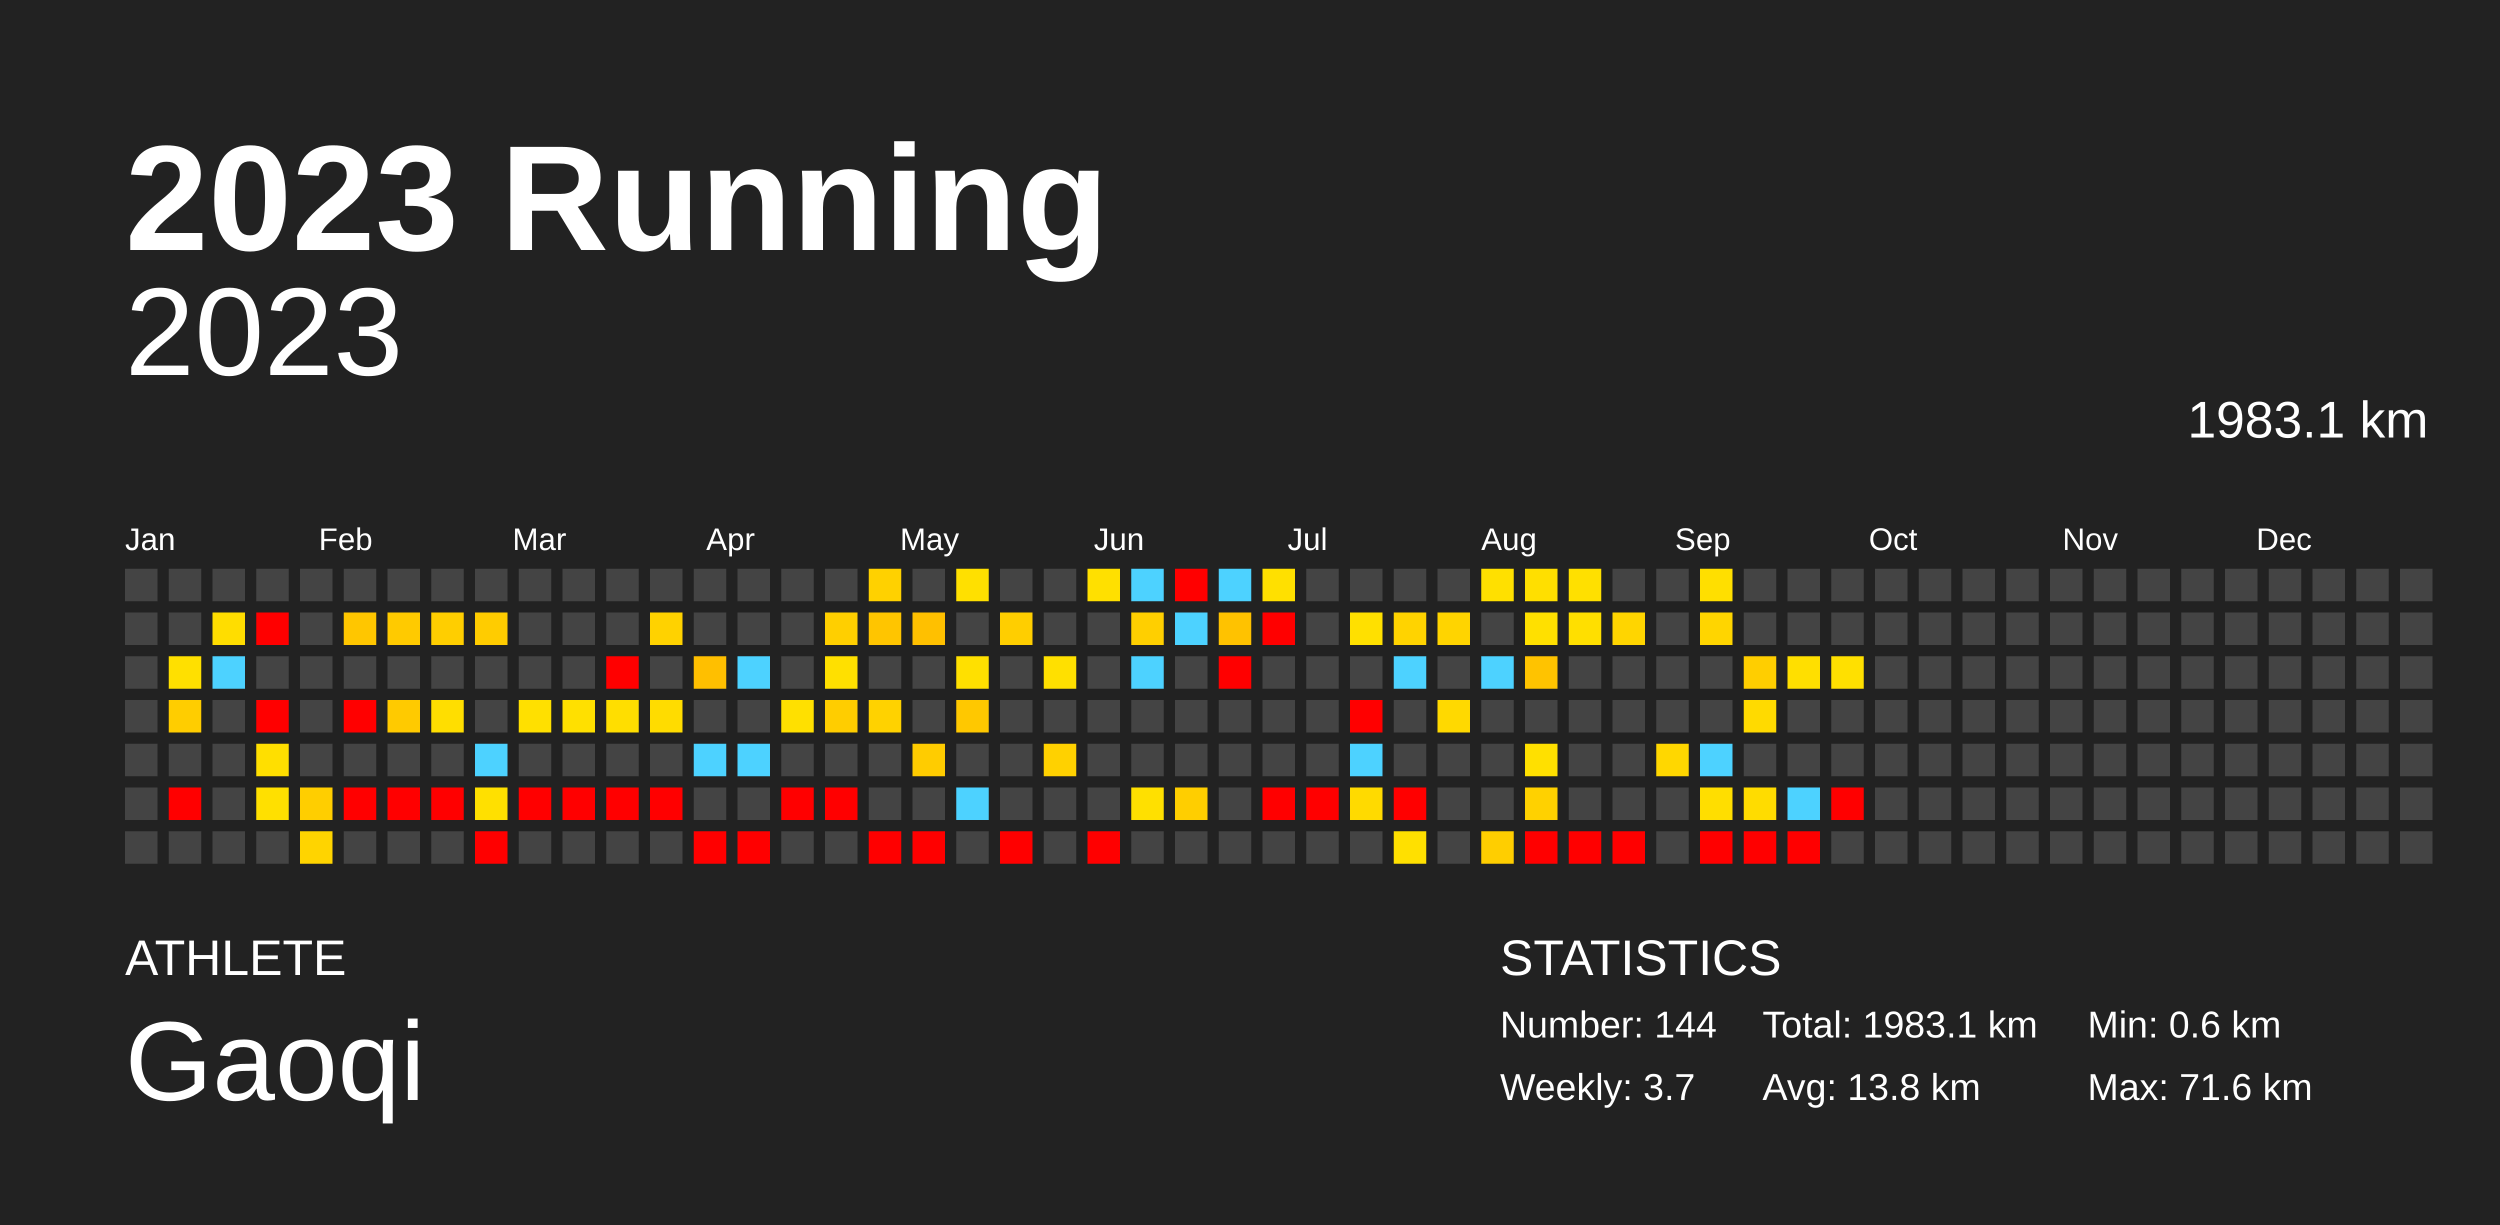
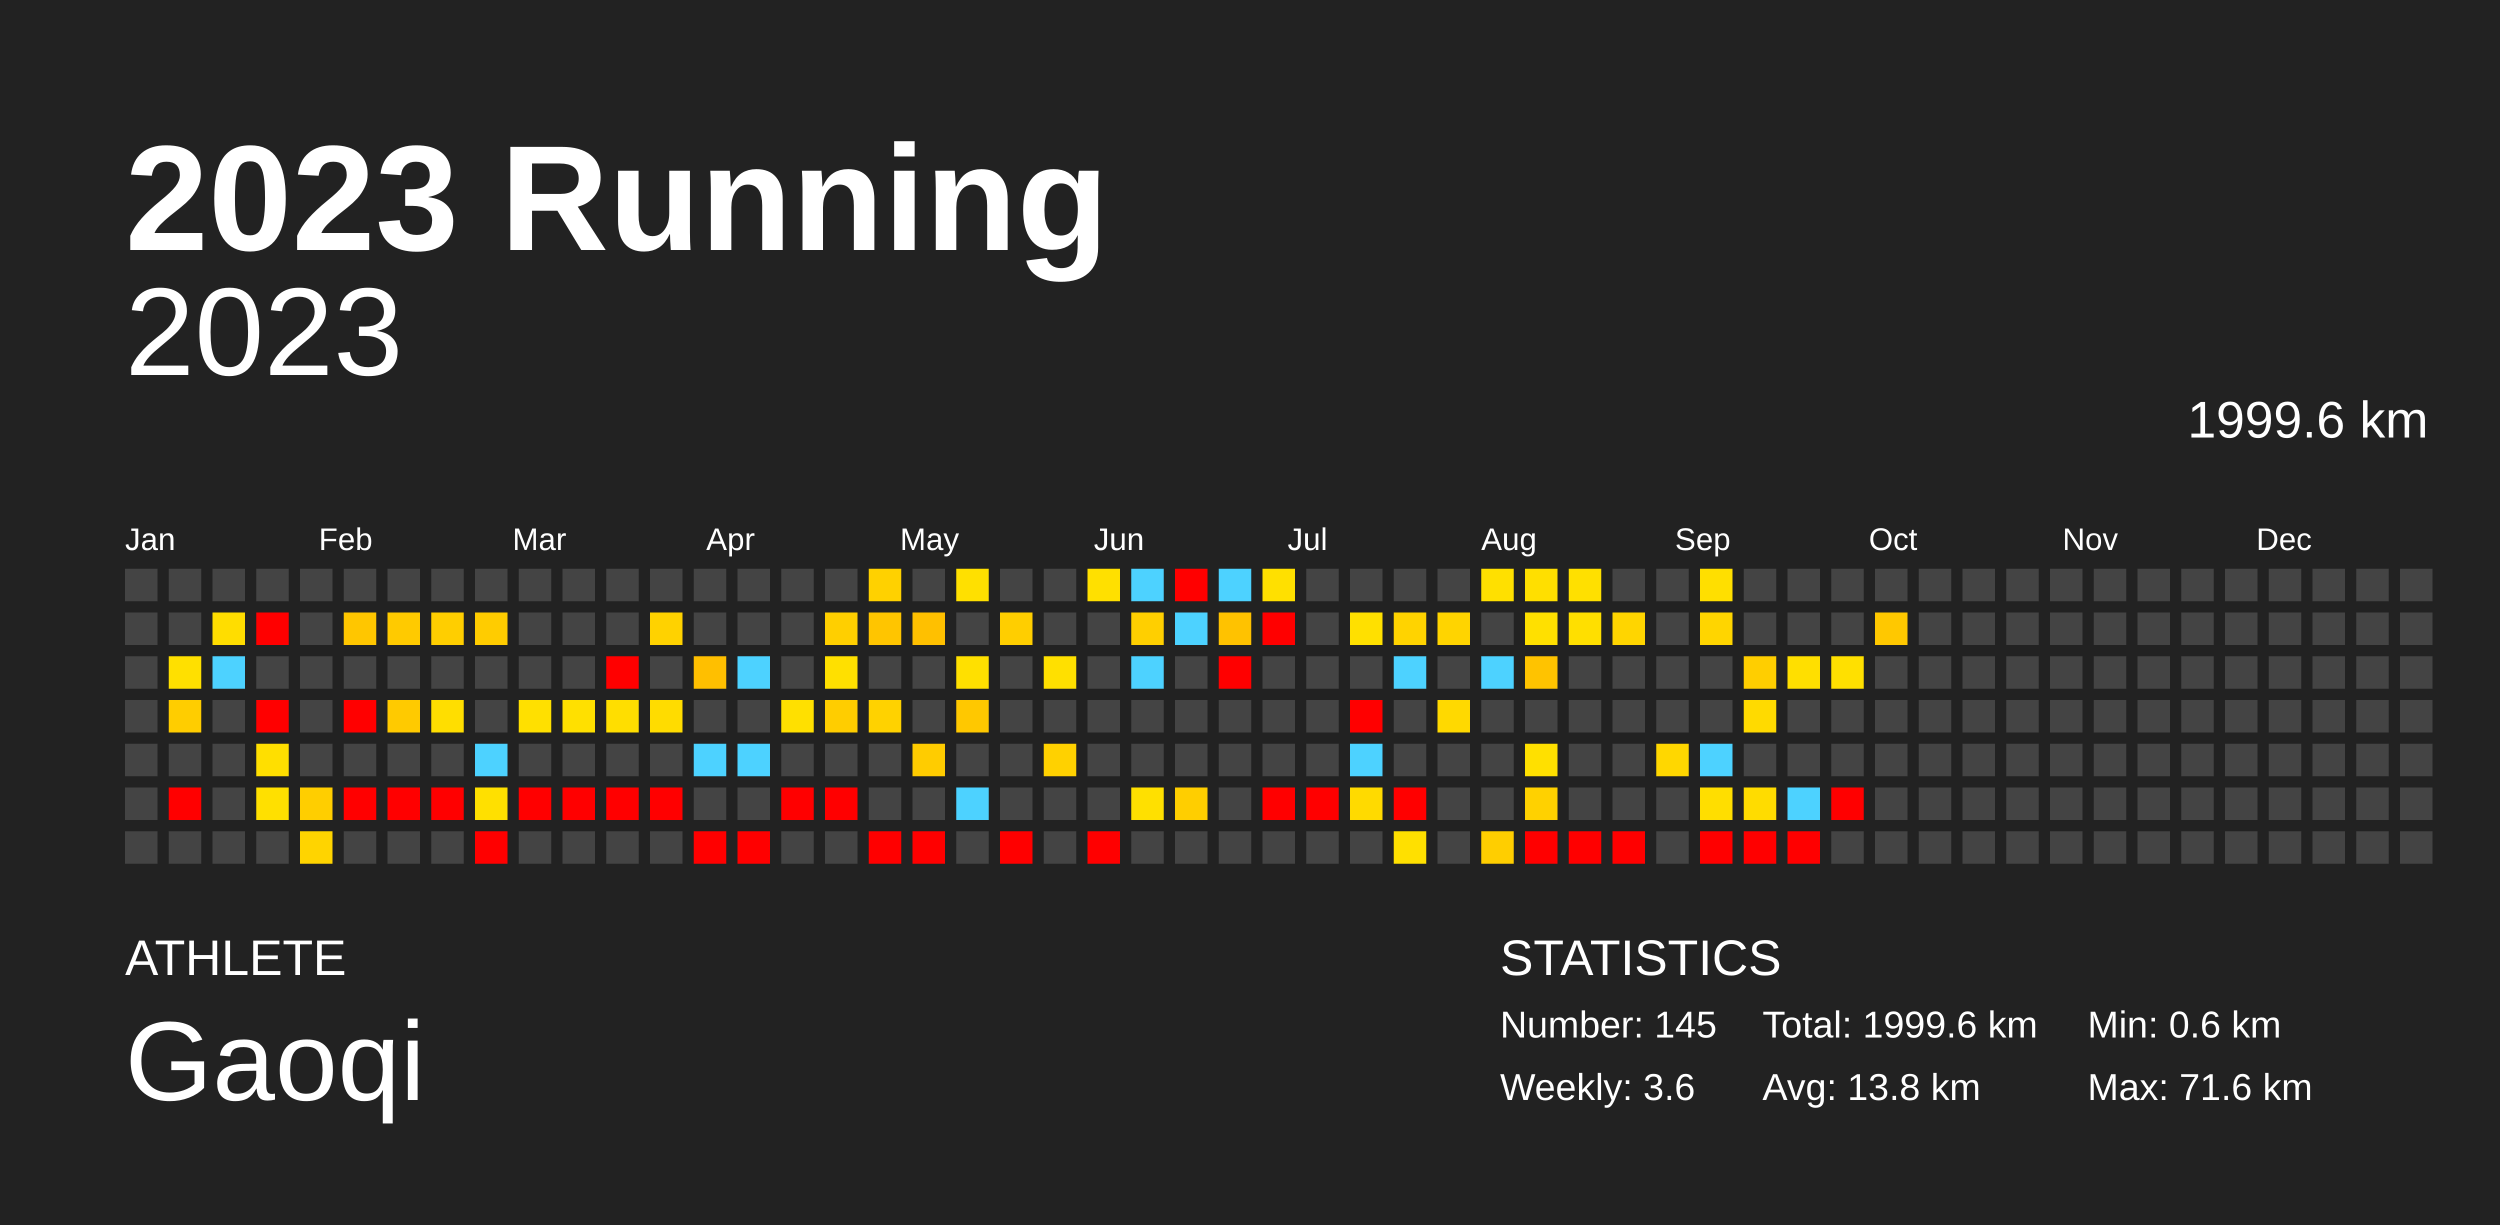
<svg xmlns="http://www.w3.org/2000/svg" baseProfile="full" height="98mm" version="1.1" viewBox="0,0,200,98" width="200mm">
  <defs />
  <rect fill="#222222" height="98" width="200" x="0" y="0" />
  <text fill="#FFFFFF" style="font-size:12px; font-family:Arial; font-weight:bold;" x="10" y="20">2023 Running</text>
  <text fill="#FFFFFF" style="font-size:4px; font-family:Arial" x="10" y="78">ATHLETE</text>
  <text fill="#FFFFFF" style="font-size:9px; font-family:Arial" x="10" y="88">Gaoqi</text>
  <text fill="#FFFFFF" style="font-size:4px; font-family:Arial" x="120" y="78">STATISTICS</text>
-   <text fill="#FFFFFF" style="font-size:3px; font-family:Arial" x="120" y="83">Number: 144</text>
-   <text fill="#FFFFFF" style="font-size:3px; font-family:Arial" x="120" y="88">Weekly: 3.7</text>
-   <text fill="#FFFFFF" style="font-size:3px; font-family:Arial" x="141" y="83">Total: 1983.1 km</text>
+   <text fill="#FFFFFF" style="font-size:3px; font-family:Arial" x="120" y="83">Number: 145</text>
+   <text fill="#FFFFFF" style="font-size:3px; font-family:Arial" x="120" y="88">Weekly: 3.6</text>
+   <text fill="#FFFFFF" style="font-size:3px; font-family:Arial" x="141" y="83">Total: 1999.6 km</text>
  <text fill="#FFFFFF" style="font-size:3px; font-family:Arial" x="141" y="88">Avg: 13.8 km</text>
  <text fill="#FFFFFF" style="font-size:3px; font-family:Arial" x="167" y="83">Min: 0.6 km</text>
  <text fill="#FFFFFF" style="font-size:3px; font-family:Arial" x="167" y="88">Max: 71.6 km</text>
  <text alignment-baseline="hanging" fill="#FFFFFF" style="font-size:10.0px; font-family:Arial;" x="10" y="30">2023</text>
-   <text alignment-baseline="hanging" fill="#FFFFFF" style="font-size:4.125px; font-family:Arial;" x="175" y="35">1983.1 km</text>
+   <text alignment-baseline="hanging" fill="#FFFFFF" style="font-size:4.125px; font-family:Arial;" x="175" y="35">1999.6 km</text>
  <text fill="#FFFFFF" style="font-size:2.5px; font-family:Arial" x="10.0" y="44">Jan</text>
  <text fill="#FFFFFF" style="font-size:2.5px; font-family:Arial" x="25.5" y="44">Feb</text>
  <text fill="#FFFFFF" style="font-size:2.5px; font-family:Arial" x="41.0" y="44">Mar</text>
  <text fill="#FFFFFF" style="font-size:2.5px; font-family:Arial" x="56.5" y="44">Apr</text>
  <text fill="#FFFFFF" style="font-size:2.5px; font-family:Arial" x="72.0" y="44">May</text>
  <text fill="#FFFFFF" style="font-size:2.5px; font-family:Arial" x="87.5" y="44">Jun</text>
  <text fill="#FFFFFF" style="font-size:2.5px; font-family:Arial" x="103.0" y="44">Jul</text>
  <text fill="#FFFFFF" style="font-size:2.5px; font-family:Arial" x="118.5" y="44">Aug</text>
  <text fill="#FFFFFF" style="font-size:2.5px; font-family:Arial" x="134.0" y="44">Sep</text>
  <text fill="#FFFFFF" style="font-size:2.5px; font-family:Arial" x="149.5" y="44">Oct</text>
  <text fill="#FFFFFF" style="font-size:2.5px; font-family:Arial" x="165.0" y="44">Nov</text>
  <text fill="#FFFFFF" style="font-size:2.5px; font-family:Arial" x="180.5" y="44">Dec</text>
  <rect fill="#444444" height="2.6" width="2.6" x="10.0" y="45.5" />
  <rect fill="#444444" height="2.6" width="2.6" x="10.0" y="49.0" />
  <rect fill="#444444" height="2.6" width="2.6" x="10.0" y="52.5" />
  <rect fill="#444444" height="2.6" width="2.6" x="10.0" y="56.0" />
  <rect fill="#444444" height="2.6" width="2.6" x="10.0" y="59.5" />
  <rect fill="#444444" height="2.6" width="2.6" x="10.0" y="63.0" />
  <rect fill="#444444" height="2.6" width="2.6" x="10.0" y="66.5" />
  <rect fill="#444444" height="2.6" width="2.6" x="13.5" y="45.5" />
  <rect fill="#444444" height="2.6" width="2.6" x="13.5" y="49.0" />
  <rect fill="#ffe000" height="2.6" width="2.6" x="13.5" y="52.5" />
  <rect fill="#ffcd00" height="2.6" width="2.6" x="13.5" y="56.0" />
  <rect fill="#444444" height="2.6" width="2.6" x="13.5" y="59.5" />
  <rect fill="red" height="2.6" width="2.6" x="13.5" y="63.0" />
  <rect fill="#444444" height="2.6" width="2.6" x="13.5" y="66.5" />
  <rect fill="#444444" height="2.6" width="2.6" x="17.0" y="45.5" />
  <rect fill="#ffdd00" height="2.6" width="2.6" x="17.0" y="49.0" />
  <rect fill="#4dd2ff" height="2.6" width="2.6" x="17.0" y="52.5" />
  <rect fill="#444444" height="2.6" width="2.6" x="17.0" y="56.0" />
  <rect fill="#444444" height="2.6" width="2.6" x="17.0" y="59.5" />
  <rect fill="#444444" height="2.6" width="2.6" x="17.0" y="63.0" />
  <rect fill="#444444" height="2.6" width="2.6" x="17.0" y="66.5" />
  <rect fill="#444444" height="2.6" width="2.6" x="20.5" y="45.5" />
  <rect fill="red" height="2.6" width="2.6" x="20.5" y="49.0" />
  <rect fill="#444444" height="2.6" width="2.6" x="20.5" y="52.5" />
  <rect fill="red" height="2.6" width="2.6" x="20.5" y="56.0" />
  <rect fill="#ffdf00" height="2.6" width="2.6" x="20.5" y="59.5" />
  <rect fill="#ffe000" height="2.6" width="2.6" x="20.5" y="63.0" />
  <rect fill="#444444" height="2.6" width="2.6" x="20.5" y="66.5" />
  <rect fill="#444444" height="2.6" width="2.6" x="24.0" y="45.5" />
  <rect fill="#444444" height="2.6" width="2.6" x="24.0" y="49.0" />
  <rect fill="#444444" height="2.6" width="2.6" x="24.0" y="52.5" />
  <rect fill="#444444" height="2.6" width="2.6" x="24.0" y="56.0" />
  <rect fill="#444444" height="2.6" width="2.6" x="24.0" y="59.5" />
  <rect fill="#ffce00" height="2.6" width="2.6" x="24.0" y="63.0" />
  <rect fill="#ffd400" height="2.6" width="2.6" x="24.0" y="66.5" />
  <rect fill="#444444" height="2.6" width="2.6" x="27.5" y="45.5" />
  <rect fill="#ffc600" height="2.6" width="2.6" x="27.5" y="49.0" />
  <rect fill="#444444" height="2.6" width="2.6" x="27.5" y="52.5" />
  <rect fill="red" height="2.6" width="2.6" x="27.5" y="56.0" />
  <rect fill="#444444" height="2.6" width="2.6" x="27.5" y="59.5" />
  <rect fill="red" height="2.6" width="2.6" x="27.5" y="63.0" />
  <rect fill="#444444" height="2.6" width="2.6" x="27.5" y="66.5" />
  <rect fill="#444444" height="2.6" width="2.6" x="31.0" y="45.5" />
  <rect fill="#ffca00" height="2.6" width="2.6" x="31.0" y="49.0" />
  <rect fill="#444444" height="2.6" width="2.6" x="31.0" y="52.5" />
  <rect fill="#ffca00" height="2.6" width="2.6" x="31.0" y="56.0" />
  <rect fill="#444444" height="2.6" width="2.6" x="31.0" y="59.5" />
  <rect fill="red" height="2.6" width="2.6" x="31.0" y="63.0" />
  <rect fill="#444444" height="2.6" width="2.6" x="31.0" y="66.5" />
  <rect fill="#444444" height="2.6" width="2.6" x="34.5" y="45.5" />
  <rect fill="#ffce00" height="2.6" width="2.6" x="34.5" y="49.0" />
  <rect fill="#444444" height="2.6" width="2.6" x="34.5" y="52.5" />
  <rect fill="#ffde00" height="2.6" width="2.6" x="34.5" y="56.0" />
  <rect fill="#444444" height="2.6" width="2.6" x="34.5" y="59.5" />
  <rect fill="red" height="2.6" width="2.6" x="34.5" y="63.0" />
  <rect fill="#444444" height="2.6" width="2.6" x="34.5" y="66.5" />
  <rect fill="#444444" height="2.6" width="2.6" x="38.0" y="45.5" />
  <rect fill="#ffcc00" height="2.6" width="2.6" x="38.0" y="49.0" />
  <rect fill="#444444" height="2.6" width="2.6" x="38.0" y="52.5" />
  <rect fill="#444444" height="2.6" width="2.6" x="38.0" y="56.0" />
  <rect fill="#4dd2ff" height="2.6" width="2.6" x="38.0" y="59.5" />
  <rect fill="#ffe000" height="2.6" width="2.6" x="38.0" y="63.0" />
  <rect fill="red" height="2.6" width="2.6" x="38.0" y="66.5" />
  <rect fill="#444444" height="2.6" width="2.6" x="41.5" y="45.5" />
  <rect fill="#444444" height="2.6" width="2.6" x="41.5" y="49.0" />
  <rect fill="#444444" height="2.6" width="2.6" x="41.5" y="52.5" />
  <rect fill="#ffe000" height="2.6" width="2.6" x="41.5" y="56.0" />
  <rect fill="#444444" height="2.6" width="2.6" x="41.5" y="59.5" />
  <rect fill="red" height="2.6" width="2.6" x="41.5" y="63.0" />
  <rect fill="#444444" height="2.6" width="2.6" x="41.5" y="66.5" />
  <rect fill="#444444" height="2.6" width="2.6" x="45.0" y="45.5" />
  <rect fill="#444444" height="2.6" width="2.6" x="45.0" y="49.0" />
  <rect fill="#444444" height="2.6" width="2.6" x="45.0" y="52.5" />
  <rect fill="#ffe000" height="2.6" width="2.6" x="45.0" y="56.0" />
  <rect fill="#444444" height="2.6" width="2.6" x="45.0" y="59.5" />
  <rect fill="red" height="2.6" width="2.6" x="45.0" y="63.0" />
  <rect fill="#444444" height="2.6" width="2.6" x="45.0" y="66.5" />
  <rect fill="#444444" height="2.6" width="2.6" x="48.5" y="45.5" />
  <rect fill="#444444" height="2.6" width="2.6" x="48.5" y="49.0" />
  <rect fill="red" height="2.6" width="2.6" x="48.5" y="52.5" />
  <rect fill="#ffde00" height="2.6" width="2.6" x="48.5" y="56.0" />
  <rect fill="#444444" height="2.6" width="2.6" x="48.5" y="59.5" />
  <rect fill="red" height="2.6" width="2.6" x="48.5" y="63.0" />
  <rect fill="#444444" height="2.6" width="2.6" x="48.5" y="66.5" />
  <rect fill="#444444" height="2.6" width="2.6" x="52.0" y="45.5" />
  <rect fill="#ffd200" height="2.6" width="2.6" x="52.0" y="49.0" />
  <rect fill="#444444" height="2.6" width="2.6" x="52.0" y="52.5" />
  <rect fill="#ffdc00" height="2.6" width="2.6" x="52.0" y="56.0" />
  <rect fill="#444444" height="2.6" width="2.6" x="52.0" y="59.5" />
  <rect fill="red" height="2.6" width="2.6" x="52.0" y="63.0" />
  <rect fill="#444444" height="2.6" width="2.6" x="52.0" y="66.5" />
  <rect fill="#444444" height="2.6" width="2.6" x="55.5" y="45.5" />
  <rect fill="#444444" height="2.6" width="2.6" x="55.5" y="49.0" />
  <rect fill="#ffbf00" height="2.6" width="2.6" x="55.5" y="52.5" />
  <rect fill="#444444" height="2.6" width="2.6" x="55.5" y="56.0" />
  <rect fill="#4dd2ff" height="2.6" width="2.6" x="55.5" y="59.5" />
  <rect fill="#444444" height="2.6" width="2.6" x="55.5" y="63.0" />
  <rect fill="red" height="2.6" width="2.6" x="55.5" y="66.5" />
  <rect fill="#444444" height="2.6" width="2.6" x="59.0" y="45.5" />
  <rect fill="#444444" height="2.6" width="2.6" x="59.0" y="49.0" />
  <rect fill="#4dd2ff" height="2.6" width="2.6" x="59.0" y="52.5" />
  <rect fill="#444444" height="2.6" width="2.6" x="59.0" y="56.0" />
  <rect fill="#4dd2ff" height="2.6" width="2.6" x="59.0" y="59.5" />
  <rect fill="#444444" height="2.6" width="2.6" x="59.0" y="63.0" />
  <rect fill="red" height="2.6" width="2.6" x="59.0" y="66.5" />
  <rect fill="#444444" height="2.6" width="2.6" x="62.5" y="45.5" />
  <rect fill="#444444" height="2.6" width="2.6" x="62.5" y="49.0" />
  <rect fill="#444444" height="2.6" width="2.6" x="62.5" y="52.5" />
  <rect fill="#ffe000" height="2.6" width="2.6" x="62.5" y="56.0" />
  <rect fill="#444444" height="2.6" width="2.6" x="62.5" y="59.5" />
  <rect fill="red" height="2.6" width="2.6" x="62.5" y="63.0" />
  <rect fill="#444444" height="2.6" width="2.6" x="62.5" y="66.5" />
  <rect fill="#444444" height="2.6" width="2.6" x="66.0" y="45.5" />
  <rect fill="#ffcf00" height="2.6" width="2.6" x="66.0" y="49.0" />
  <rect fill="#ffe000" height="2.6" width="2.6" x="66.0" y="52.5" />
  <rect fill="#ffcd00" height="2.6" width="2.6" x="66.0" y="56.0" />
  <rect fill="#444444" height="2.6" width="2.6" x="66.0" y="59.5" />
  <rect fill="red" height="2.6" width="2.6" x="66.0" y="63.0" />
  <rect fill="#444444" height="2.6" width="2.6" x="66.0" y="66.5" />
  <rect fill="#ffd100" height="2.6" width="2.6" x="69.5" y="45.5" />
  <rect fill="#ffc500" height="2.6" width="2.6" x="69.5" y="49.0" />
  <rect fill="#444444" height="2.6" width="2.6" x="69.5" y="52.5" />
  <rect fill="#ffd200" height="2.6" width="2.6" x="69.5" y="56.0" />
  <rect fill="#444444" height="2.6" width="2.6" x="69.5" y="59.5" />
  <rect fill="#444444" height="2.6" width="2.6" x="69.5" y="63.0" />
  <rect fill="red" height="2.6" width="2.6" x="69.5" y="66.5" />
  <rect fill="#444444" height="2.6" width="2.6" x="73.0" y="45.5" />
  <rect fill="#ffc000" height="2.6" width="2.6" x="73.0" y="49.0" />
  <rect fill="#444444" height="2.6" width="2.6" x="73.0" y="52.5" />
  <rect fill="#444444" height="2.6" width="2.6" x="73.0" y="56.0" />
  <rect fill="#ffcc00" height="2.6" width="2.6" x="73.0" y="59.5" />
  <rect fill="#444444" height="2.6" width="2.6" x="73.0" y="63.0" />
  <rect fill="red" height="2.6" width="2.6" x="73.0" y="66.5" />
  <rect fill="#ffe000" height="2.6" width="2.6" x="76.5" y="45.5" />
  <rect fill="#444444" height="2.6" width="2.6" x="76.5" y="49.0" />
  <rect fill="#ffe000" height="2.6" width="2.6" x="76.5" y="52.5" />
  <rect fill="#ffc800" height="2.6" width="2.6" x="76.5" y="56.0" />
  <rect fill="#444444" height="2.6" width="2.6" x="76.5" y="59.5" />
  <rect fill="#4dd2ff" height="2.6" width="2.6" x="76.5" y="63.0" />
  <rect fill="#444444" height="2.6" width="2.6" x="76.5" y="66.5" />
  <rect fill="#444444" height="2.6" width="2.6" x="80.0" y="45.5" />
  <rect fill="#ffce00" height="2.6" width="2.6" x="80.0" y="49.0" />
  <rect fill="#444444" height="2.6" width="2.6" x="80.0" y="52.5" />
  <rect fill="#444444" height="2.6" width="2.6" x="80.0" y="56.0" />
  <rect fill="#444444" height="2.6" width="2.6" x="80.0" y="59.5" />
  <rect fill="#444444" height="2.6" width="2.6" x="80.0" y="63.0" />
  <rect fill="red" height="2.6" width="2.6" x="80.0" y="66.5" />
  <rect fill="#444444" height="2.6" width="2.6" x="83.5" y="45.5" />
  <rect fill="#444444" height="2.6" width="2.6" x="83.5" y="49.0" />
  <rect fill="#ffe000" height="2.6" width="2.6" x="83.5" y="52.5" />
  <rect fill="#444444" height="2.6" width="2.6" x="83.5" y="56.0" />
  <rect fill="#ffd100" height="2.6" width="2.6" x="83.5" y="59.5" />
  <rect fill="#444444" height="2.6" width="2.6" x="83.5" y="63.0" />
  <rect fill="#444444" height="2.6" width="2.6" x="83.5" y="66.5" />
  <rect fill="#ffe000" height="2.6" width="2.6" x="87.0" y="45.5" />
  <rect fill="#444444" height="2.6" width="2.6" x="87.0" y="49.0" />
  <rect fill="#444444" height="2.6" width="2.6" x="87.0" y="52.5" />
  <rect fill="#444444" height="2.6" width="2.6" x="87.0" y="56.0" />
  <rect fill="#444444" height="2.6" width="2.6" x="87.0" y="59.5" />
  <rect fill="#444444" height="2.6" width="2.6" x="87.0" y="63.0" />
  <rect fill="red" height="2.6" width="2.6" x="87.0" y="66.5" />
  <rect fill="#4dd2ff" height="2.6" width="2.6" x="90.5" y="45.5" />
  <rect fill="#ffcf00" height="2.6" width="2.6" x="90.5" y="49.0" />
  <rect fill="#4dd2ff" height="2.6" width="2.6" x="90.5" y="52.5" />
  <rect fill="#444444" height="2.6" width="2.6" x="90.5" y="56.0" />
  <rect fill="#444444" height="2.6" width="2.6" x="90.5" y="59.5" />
  <rect fill="#ffe000" height="2.6" width="2.6" x="90.5" y="63.0" />
  <rect fill="#444444" height="2.6" width="2.6" x="90.5" y="66.5" />
  <rect fill="red" height="2.6" width="2.6" x="94.0" y="45.5" />
  <rect fill="#4dd2ff" height="2.6" width="2.6" x="94.0" y="49.0" />
  <rect fill="#444444" height="2.6" width="2.6" x="94.0" y="52.5" />
  <rect fill="#444444" height="2.6" width="2.6" x="94.0" y="56.0" />
  <rect fill="#444444" height="2.6" width="2.6" x="94.0" y="59.5" />
  <rect fill="#ffce00" height="2.6" width="2.6" x="94.0" y="63.0" />
  <rect fill="#444444" height="2.6" width="2.6" x="94.0" y="66.5" />
  <rect fill="#4dd2ff" height="2.6" width="2.6" x="97.5" y="45.5" />
  <rect fill="#ffc200" height="2.6" width="2.6" x="97.5" y="49.0" />
  <rect fill="red" height="2.6" width="2.6" x="97.5" y="52.5" />
  <rect fill="#444444" height="2.6" width="2.6" x="97.5" y="56.0" />
  <rect fill="#444444" height="2.6" width="2.6" x="97.5" y="59.5" />
  <rect fill="#444444" height="2.6" width="2.6" x="97.5" y="63.0" />
  <rect fill="#444444" height="2.6" width="2.6" x="97.5" y="66.5" />
  <rect fill="#ffe000" height="2.6" width="2.6" x="101.0" y="45.5" />
  <rect fill="red" height="2.6" width="2.6" x="101.0" y="49.0" />
  <rect fill="#444444" height="2.6" width="2.6" x="101.0" y="52.5" />
  <rect fill="#444444" height="2.6" width="2.6" x="101.0" y="56.0" />
  <rect fill="#444444" height="2.6" width="2.6" x="101.0" y="59.5" />
  <rect fill="red" height="2.6" width="2.6" x="101.0" y="63.0" />
  <rect fill="#444444" height="2.6" width="2.6" x="101.0" y="66.5" />
  <rect fill="#444444" height="2.6" width="2.6" x="104.5" y="45.5" />
  <rect fill="#444444" height="2.6" width="2.6" x="104.5" y="49.0" />
  <rect fill="#444444" height="2.6" width="2.6" x="104.5" y="52.5" />
  <rect fill="#444444" height="2.6" width="2.6" x="104.5" y="56.0" />
  <rect fill="#444444" height="2.6" width="2.6" x="104.5" y="59.5" />
  <rect fill="red" height="2.6" width="2.6" x="104.5" y="63.0" />
  <rect fill="#444444" height="2.6" width="2.6" x="104.5" y="66.5" />
  <rect fill="#444444" height="2.6" width="2.6" x="108.0" y="45.5" />
  <rect fill="#ffe000" height="2.6" width="2.6" x="108.0" y="49.0" />
  <rect fill="#444444" height="2.6" width="2.6" x="108.0" y="52.5" />
  <rect fill="red" height="2.6" width="2.6" x="108.0" y="56.0" />
  <rect fill="#4dd2ff" height="2.6" width="2.6" x="108.0" y="59.5" />
  <rect fill="#ffda00" height="2.6" width="2.6" x="108.0" y="63.0" />
  <rect fill="#444444" height="2.6" width="2.6" x="108.0" y="66.5" />
  <rect fill="#444444" height="2.6" width="2.6" x="111.5" y="45.5" />
  <rect fill="#ffd300" height="2.6" width="2.6" x="111.5" y="49.0" />
  <rect fill="#4dd2ff" height="2.6" width="2.6" x="111.5" y="52.5" />
  <rect fill="#444444" height="2.6" width="2.6" x="111.5" y="56.0" />
  <rect fill="#444444" height="2.6" width="2.6" x="111.5" y="59.5" />
  <rect fill="red" height="2.6" width="2.6" x="111.5" y="63.0" />
  <rect fill="#ffe000" height="2.6" width="2.6" x="111.5" y="66.5" />
  <rect fill="#444444" height="2.6" width="2.6" x="115.0" y="45.5" />
  <rect fill="#ffd400" height="2.6" width="2.6" x="115.0" y="49.0" />
  <rect fill="#444444" height="2.6" width="2.6" x="115.0" y="52.5" />
  <rect fill="#ffd900" height="2.6" width="2.6" x="115.0" y="56.0" />
  <rect fill="#444444" height="2.6" width="2.6" x="115.0" y="59.5" />
  <rect fill="#444444" height="2.6" width="2.6" x="115.0" y="63.0" />
  <rect fill="#444444" height="2.6" width="2.6" x="115.0" y="66.5" />
  <rect fill="#ffe000" height="2.6" width="2.6" x="118.5" y="45.5" />
  <rect fill="#444444" height="2.6" width="2.6" x="118.5" y="49.0" />
  <rect fill="#4dd2ff" height="2.6" width="2.6" x="118.5" y="52.5" />
  <rect fill="#444444" height="2.6" width="2.6" x="118.5" y="56.0" />
  <rect fill="#444444" height="2.6" width="2.6" x="118.5" y="59.5" />
  <rect fill="#444444" height="2.6" width="2.6" x="118.5" y="63.0" />
  <rect fill="#ffce00" height="2.6" width="2.6" x="118.5" y="66.5" />
  <rect fill="#ffdf00" height="2.6" width="2.6" x="122.0" y="45.5" />
  <rect fill="#ffe000" height="2.6" width="2.6" x="122.0" y="49.0" />
  <rect fill="#ffc300" height="2.6" width="2.6" x="122.0" y="52.5" />
  <rect fill="#444444" height="2.6" width="2.6" x="122.0" y="56.0" />
  <rect fill="#ffe000" height="2.6" width="2.6" x="122.0" y="59.5" />
  <rect fill="#ffd100" height="2.6" width="2.6" x="122.0" y="63.0" />
  <rect fill="red" height="2.6" width="2.6" x="122.0" y="66.5" />
  <rect fill="#ffe000" height="2.6" width="2.6" x="125.5" y="45.5" />
  <rect fill="#ffdf00" height="2.6" width="2.6" x="125.5" y="49.0" />
  <rect fill="#444444" height="2.6" width="2.6" x="125.5" y="52.5" />
  <rect fill="#444444" height="2.6" width="2.6" x="125.5" y="56.0" />
  <rect fill="#444444" height="2.6" width="2.6" x="125.5" y="59.5" />
  <rect fill="#444444" height="2.6" width="2.6" x="125.5" y="63.0" />
  <rect fill="red" height="2.6" width="2.6" x="125.5" y="66.5" />
  <rect fill="#444444" height="2.6" width="2.6" x="129.0" y="45.5" />
  <rect fill="#ffd500" height="2.6" width="2.6" x="129.0" y="49.0" />
  <rect fill="#444444" height="2.6" width="2.6" x="129.0" y="52.5" />
  <rect fill="#444444" height="2.6" width="2.6" x="129.0" y="56.0" />
  <rect fill="#444444" height="2.6" width="2.6" x="129.0" y="59.5" />
  <rect fill="#444444" height="2.6" width="2.6" x="129.0" y="63.0" />
  <rect fill="red" height="2.6" width="2.6" x="129.0" y="66.5" />
  <rect fill="#444444" height="2.6" width="2.6" x="132.5" y="45.5" />
  <rect fill="#444444" height="2.6" width="2.6" x="132.5" y="49.0" />
  <rect fill="#444444" height="2.6" width="2.6" x="132.5" y="52.5" />
  <rect fill="#444444" height="2.6" width="2.6" x="132.5" y="56.0" />
  <rect fill="#ffd700" height="2.6" width="2.6" x="132.5" y="59.5" />
  <rect fill="#444444" height="2.6" width="2.6" x="132.5" y="63.0" />
  <rect fill="#444444" height="2.6" width="2.6" x="132.5" y="66.5" />
  <rect fill="#ffdf00" height="2.6" width="2.6" x="136.0" y="45.5" />
  <rect fill="#ffd500" height="2.6" width="2.6" x="136.0" y="49.0" />
  <rect fill="#444444" height="2.6" width="2.6" x="136.0" y="52.5" />
  <rect fill="#444444" height="2.6" width="2.6" x="136.0" y="56.0" />
  <rect fill="#4dd2ff" height="2.6" width="2.6" x="136.0" y="59.5" />
  <rect fill="#ffde00" height="2.6" width="2.6" x="136.0" y="63.0" />
  <rect fill="red" height="2.6" width="2.6" x="136.0" y="66.5" />
  <rect fill="#444444" height="2.6" width="2.6" x="139.5" y="45.5" />
  <rect fill="#444444" height="2.6" width="2.6" x="139.5" y="49.0" />
  <rect fill="#ffce00" height="2.6" width="2.6" x="139.5" y="52.5" />
  <rect fill="#ffda00" height="2.6" width="2.6" x="139.5" y="56.0" />
  <rect fill="#444444" height="2.6" width="2.6" x="139.5" y="59.5" />
  <rect fill="#ffdc00" height="2.6" width="2.6" x="139.5" y="63.0" />
  <rect fill="red" height="2.6" width="2.6" x="139.5" y="66.5" />
  <rect fill="#444444" height="2.6" width="2.6" x="143.0" y="45.5" />
  <rect fill="#444444" height="2.6" width="2.6" x="143.0" y="49.0" />
  <rect fill="#ffdf00" height="2.6" width="2.6" x="143.0" y="52.5" />
  <rect fill="#444444" height="2.6" width="2.6" x="143.0" y="56.0" />
  <rect fill="#444444" height="2.6" width="2.6" x="143.0" y="59.5" />
  <rect fill="#4dd2ff" height="2.6" width="2.6" x="143.0" y="63.0" />
  <rect fill="red" height="2.6" width="2.6" x="143.0" y="66.5" />
  <rect fill="#444444" height="2.6" width="2.6" x="146.5" y="45.5" />
  <rect fill="#444444" height="2.6" width="2.6" x="146.5" y="49.0" />
  <rect fill="#ffe000" height="2.6" width="2.6" x="146.5" y="52.5" />
  <rect fill="#444444" height="2.6" width="2.6" x="146.5" y="56.0" />
  <rect fill="#444444" height="2.6" width="2.6" x="146.5" y="59.5" />
  <rect fill="red" height="2.6" width="2.6" x="146.5" y="63.0" />
  <rect fill="#444444" height="2.6" width="2.6" x="146.5" y="66.5" />
  <rect fill="#444444" height="2.6" width="2.6" x="150.0" y="45.5" />
-   <rect fill="#444444" height="2.6" width="2.6" x="150.0" y="49.0" />
+   <rect fill="#ffc800" height="2.6" width="2.6" x="150.0" y="49.0" />
  <rect fill="#444444" height="2.6" width="2.6" x="150.0" y="52.5" />
  <rect fill="#444444" height="2.6" width="2.6" x="150.0" y="56.0" />
  <rect fill="#444444" height="2.6" width="2.6" x="150.0" y="59.5" />
  <rect fill="#444444" height="2.6" width="2.6" x="150.0" y="63.0" />
  <rect fill="#444444" height="2.6" width="2.6" x="150.0" y="66.5" />
  <rect fill="#444444" height="2.6" width="2.6" x="153.5" y="45.5" />
  <rect fill="#444444" height="2.6" width="2.6" x="153.5" y="49.0" />
  <rect fill="#444444" height="2.6" width="2.6" x="153.5" y="52.5" />
  <rect fill="#444444" height="2.6" width="2.6" x="153.5" y="56.0" />
  <rect fill="#444444" height="2.6" width="2.6" x="153.5" y="59.5" />
  <rect fill="#444444" height="2.6" width="2.6" x="153.5" y="63.0" />
  <rect fill="#444444" height="2.6" width="2.6" x="153.5" y="66.5" />
  <rect fill="#444444" height="2.6" width="2.6" x="157.0" y="45.5" />
  <rect fill="#444444" height="2.6" width="2.6" x="157.0" y="49.0" />
  <rect fill="#444444" height="2.6" width="2.6" x="157.0" y="52.5" />
  <rect fill="#444444" height="2.6" width="2.6" x="157.0" y="56.0" />
  <rect fill="#444444" height="2.6" width="2.6" x="157.0" y="59.5" />
  <rect fill="#444444" height="2.6" width="2.6" x="157.0" y="63.0" />
  <rect fill="#444444" height="2.6" width="2.6" x="157.0" y="66.5" />
  <rect fill="#444444" height="2.6" width="2.6" x="160.5" y="45.5" />
  <rect fill="#444444" height="2.6" width="2.6" x="160.5" y="49.0" />
  <rect fill="#444444" height="2.6" width="2.6" x="160.5" y="52.5" />
  <rect fill="#444444" height="2.6" width="2.6" x="160.5" y="56.0" />
  <rect fill="#444444" height="2.6" width="2.6" x="160.5" y="59.5" />
  <rect fill="#444444" height="2.6" width="2.6" x="160.5" y="63.0" />
  <rect fill="#444444" height="2.6" width="2.6" x="160.5" y="66.5" />
  <rect fill="#444444" height="2.6" width="2.6" x="164.0" y="45.5" />
  <rect fill="#444444" height="2.6" width="2.6" x="164.0" y="49.0" />
  <rect fill="#444444" height="2.6" width="2.6" x="164.0" y="52.5" />
  <rect fill="#444444" height="2.6" width="2.6" x="164.0" y="56.0" />
  <rect fill="#444444" height="2.6" width="2.6" x="164.0" y="59.5" />
  <rect fill="#444444" height="2.6" width="2.6" x="164.0" y="63.0" />
  <rect fill="#444444" height="2.6" width="2.6" x="164.0" y="66.5" />
  <rect fill="#444444" height="2.6" width="2.6" x="167.5" y="45.5" />
  <rect fill="#444444" height="2.6" width="2.6" x="167.5" y="49.0" />
  <rect fill="#444444" height="2.6" width="2.6" x="167.5" y="52.5" />
  <rect fill="#444444" height="2.6" width="2.6" x="167.5" y="56.0" />
  <rect fill="#444444" height="2.6" width="2.6" x="167.5" y="59.5" />
  <rect fill="#444444" height="2.6" width="2.6" x="167.5" y="63.0" />
  <rect fill="#444444" height="2.6" width="2.6" x="167.5" y="66.5" />
  <rect fill="#444444" height="2.6" width="2.6" x="171.0" y="45.5" />
  <rect fill="#444444" height="2.6" width="2.6" x="171.0" y="49.0" />
  <rect fill="#444444" height="2.6" width="2.6" x="171.0" y="52.5" />
  <rect fill="#444444" height="2.6" width="2.6" x="171.0" y="56.0" />
  <rect fill="#444444" height="2.6" width="2.6" x="171.0" y="59.5" />
  <rect fill="#444444" height="2.6" width="2.6" x="171.0" y="63.0" />
  <rect fill="#444444" height="2.6" width="2.6" x="171.0" y="66.5" />
  <rect fill="#444444" height="2.6" width="2.6" x="174.5" y="45.5" />
  <rect fill="#444444" height="2.6" width="2.6" x="174.5" y="49.0" />
  <rect fill="#444444" height="2.6" width="2.6" x="174.5" y="52.5" />
  <rect fill="#444444" height="2.6" width="2.6" x="174.5" y="56.0" />
  <rect fill="#444444" height="2.6" width="2.6" x="174.5" y="59.5" />
  <rect fill="#444444" height="2.6" width="2.6" x="174.5" y="63.0" />
  <rect fill="#444444" height="2.6" width="2.6" x="174.5" y="66.5" />
  <rect fill="#444444" height="2.6" width="2.6" x="178.0" y="45.5" />
  <rect fill="#444444" height="2.6" width="2.6" x="178.0" y="49.0" />
  <rect fill="#444444" height="2.6" width="2.6" x="178.0" y="52.5" />
  <rect fill="#444444" height="2.6" width="2.6" x="178.0" y="56.0" />
  <rect fill="#444444" height="2.6" width="2.6" x="178.0" y="59.5" />
  <rect fill="#444444" height="2.6" width="2.6" x="178.0" y="63.0" />
  <rect fill="#444444" height="2.6" width="2.6" x="178.0" y="66.5" />
  <rect fill="#444444" height="2.6" width="2.6" x="181.5" y="45.5" />
  <rect fill="#444444" height="2.6" width="2.6" x="181.5" y="49.0" />
  <rect fill="#444444" height="2.6" width="2.6" x="181.5" y="52.5" />
  <rect fill="#444444" height="2.6" width="2.6" x="181.5" y="56.0" />
  <rect fill="#444444" height="2.6" width="2.6" x="181.5" y="59.5" />
  <rect fill="#444444" height="2.6" width="2.6" x="181.5" y="63.0" />
  <rect fill="#444444" height="2.6" width="2.6" x="181.5" y="66.5" />
  <rect fill="#444444" height="2.6" width="2.6" x="185.0" y="45.5" />
  <rect fill="#444444" height="2.6" width="2.6" x="185.0" y="49.0" />
  <rect fill="#444444" height="2.6" width="2.6" x="185.0" y="52.5" />
  <rect fill="#444444" height="2.6" width="2.6" x="185.0" y="56.0" />
  <rect fill="#444444" height="2.6" width="2.6" x="185.0" y="59.5" />
  <rect fill="#444444" height="2.6" width="2.6" x="185.0" y="63.0" />
  <rect fill="#444444" height="2.6" width="2.6" x="185.0" y="66.5" />
  <rect fill="#444444" height="2.6" width="2.6" x="188.5" y="45.5" />
  <rect fill="#444444" height="2.6" width="2.6" x="188.5" y="49.0" />
  <rect fill="#444444" height="2.6" width="2.6" x="188.5" y="52.5" />
  <rect fill="#444444" height="2.6" width="2.6" x="188.5" y="56.0" />
  <rect fill="#444444" height="2.6" width="2.6" x="188.5" y="59.5" />
  <rect fill="#444444" height="2.6" width="2.6" x="188.5" y="63.0" />
  <rect fill="#444444" height="2.6" width="2.6" x="188.5" y="66.5" />
  <rect fill="#444444" height="2.6" width="2.6" x="192.0" y="45.5" />
  <rect fill="#444444" height="2.6" width="2.6" x="192.0" y="49.0" />
  <rect fill="#444444" height="2.6" width="2.6" x="192.0" y="52.5" />
  <rect fill="#444444" height="2.6" width="2.6" x="192.0" y="56.0" />
  <rect fill="#444444" height="2.6" width="2.6" x="192.0" y="59.5" />
  <rect fill="#444444" height="2.6" width="2.6" x="192.0" y="63.0" />
  <rect fill="#444444" height="2.6" width="2.6" x="192.0" y="66.5" />
</svg>
